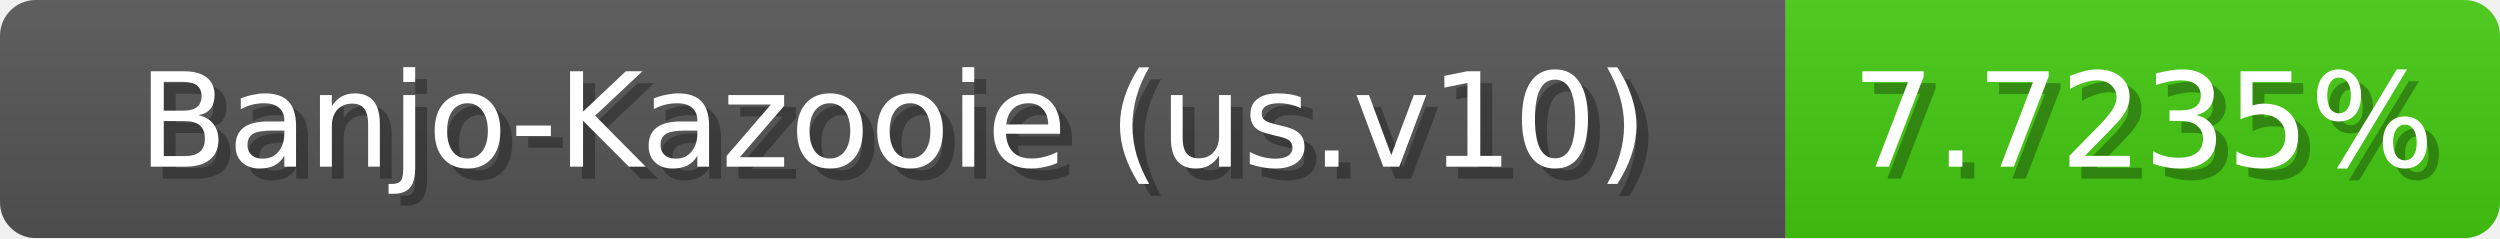
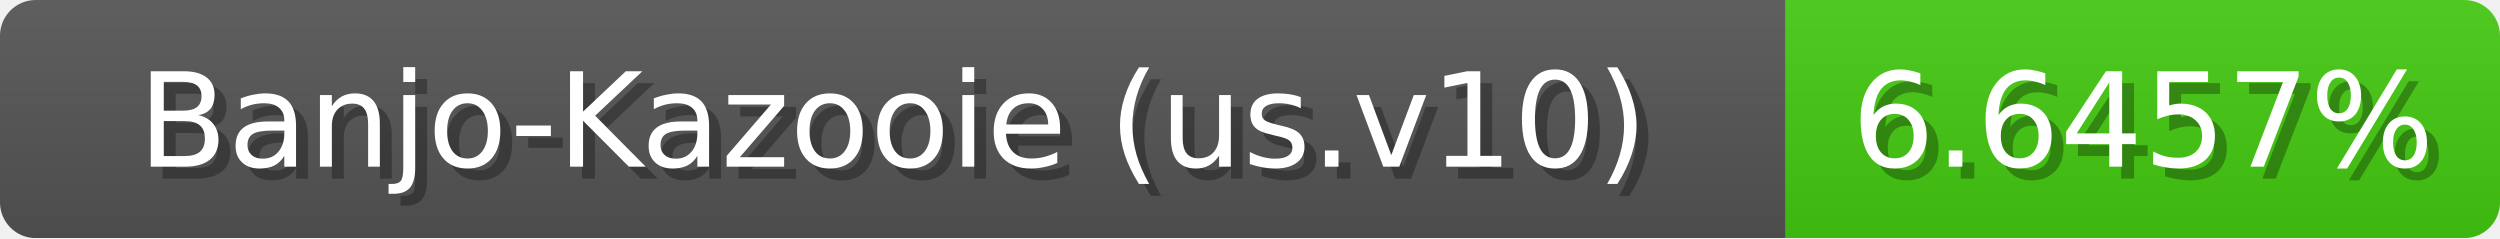
<svg xmlns="http://www.w3.org/2000/svg" width="210" height="20">
  <linearGradient id="b" x2="0" y2="100%">
    <stop offset="0" stop-color="#bbb" stop-opacity=".1" />
    <stop offset="1" stop-opacity=".1" />
  </linearGradient>
  <mask id="anybadge_1">
    <rect width="210" height="20" rx="3" fill="#fff" />
  </mask>
  <g mask="url(#anybadge_1)">
    <path fill="#555" d="M0 0h150v20H0z" />
    <path fill="#4c1" d="M150 0h60v20H150z" />
    <path fill="url(#b)" d="M0 0h210v20H0z" />
  </g>
  <g fill="#fff" text-anchor="middle" font-family="DejaVu Sans,Verdana,Geneva,sans-serif" font-size="11">
    <text x="76.0" y="15" fill="#010101" fill-opacity=".3">Banjo-Kazooie (us.v10)</text>
    <text x="75.0" y="14">Banjo-Kazooie (us.v10)</text>
  </g>
  <g fill="#fff" text-anchor="middle" font-family="DejaVu Sans,Verdana,Geneva,sans-serif" font-size="11">
-     <text x="181.0" y="15" fill="#010101" fill-opacity=".3">7.7235%</text>
-     <text x="180.0" y="14">7.7235%</text>
+     <text x="181.0" y="15" fill="#010101" fill-opacity=".3">6.6457%</text>
+     <text x="180.0" y="14">6.6457%</text>
  </g>
</svg>
